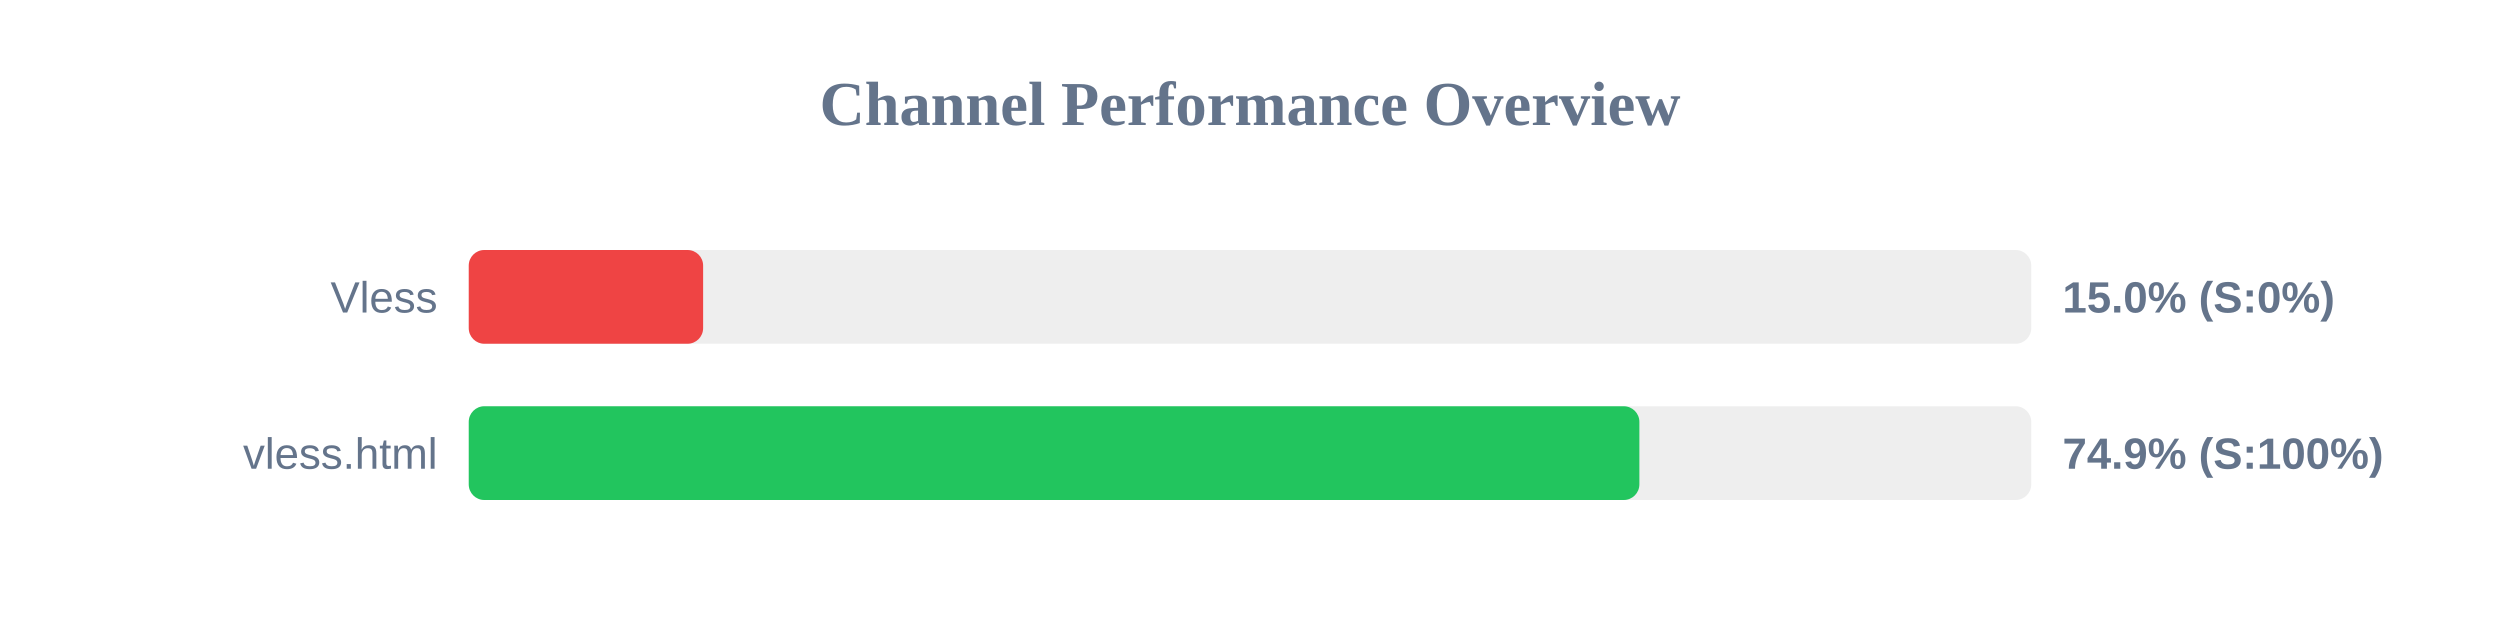
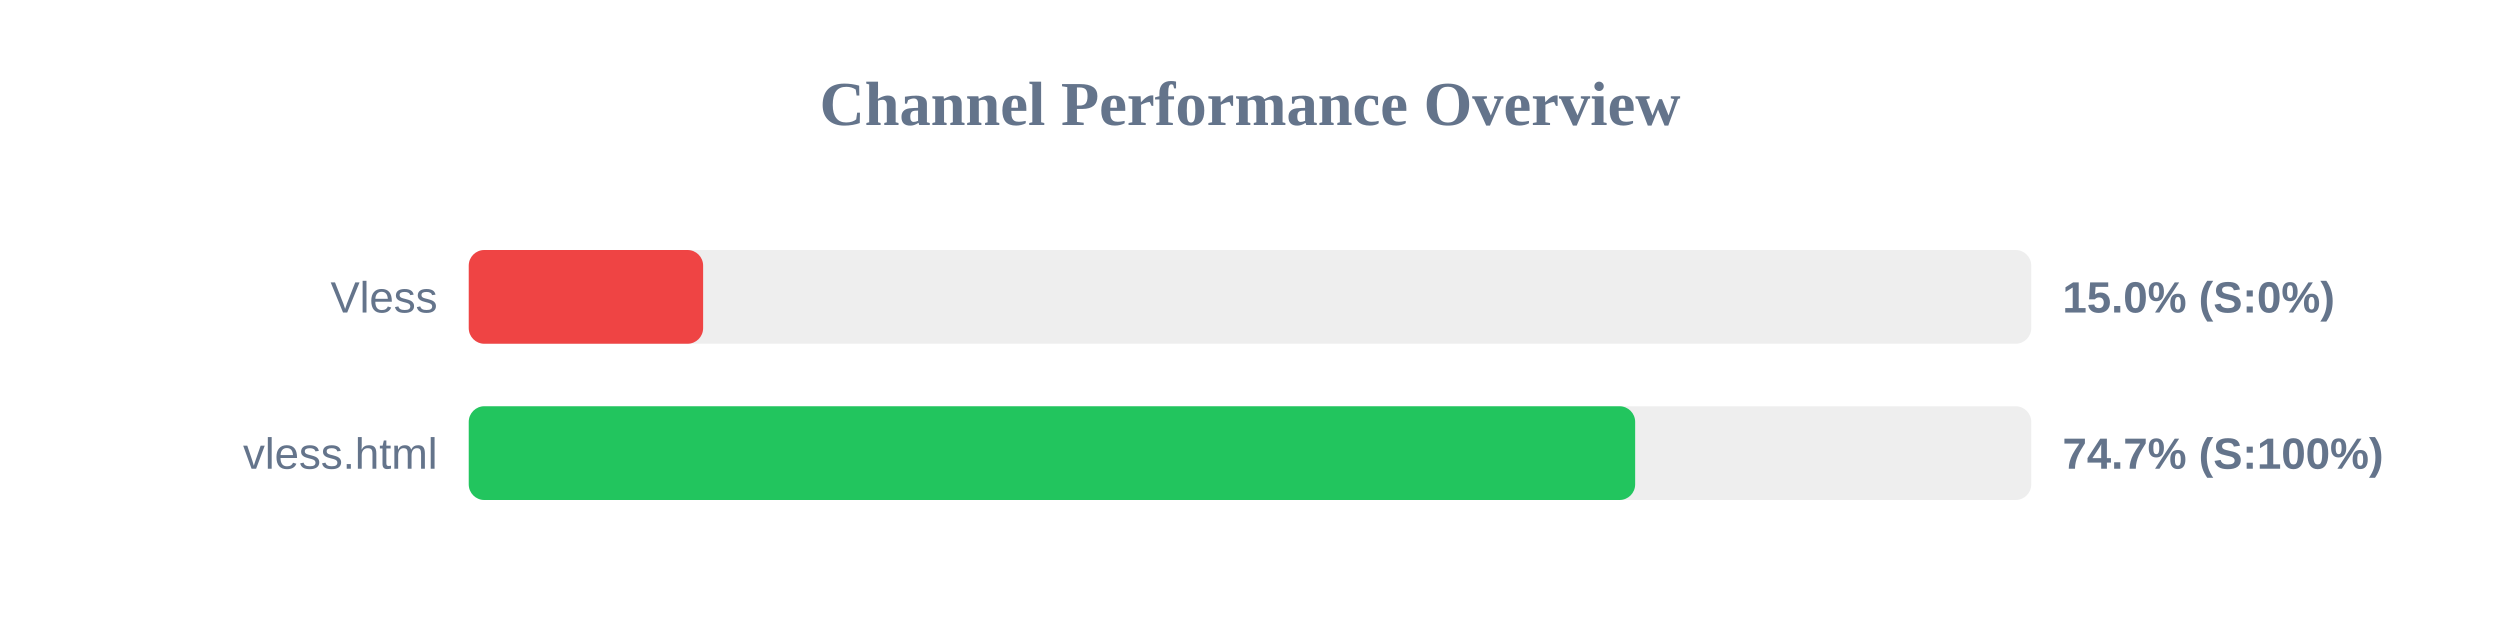
<svg xmlns="http://www.w3.org/2000/svg" width="800" height="200" version="1.1">
  <style>
        .row { font: 14px Arial; fill: #64748b; }
        .score { font: bold 14px Arial; fill: #64748b; }
    </style>
  <text x="400" y="40" text-anchor="middle" font-size="20px" font-weight="bold" fill="#64748b">Channel Performance Overview</text>
  <rect x="150" y="80" width="500" height="30" fill="#eee" rx="5" />
  <rect x="150" y="80" width="75.0" height="30" fill="#ef4444" rx="5" />
  <text x="140" y="100" text-anchor="end" class="row">Vless</text>
  <text x="660" y="100" text-anchor="start" class="score">15.0% (S:0%)</text>
  <rect x="150" y="130" width="500" height="30" fill="#eee" rx="5" />
-   <rect x="150" y="130" width="374.6" height="30" fill="#22c55e" rx="5" />
+   <rect x="150" y="130" width="373.25" height="30" fill="#22c55e" rx="5" />
  <text x="140" y="150" text-anchor="end" class="row">vless.html</text>
-   <text x="660" y="150" text-anchor="start" class="score">74.9% (S:100%)</text>
+   <text x="660" y="150" text-anchor="start" class="score">74.7% (S:100%)</text>
</svg>
